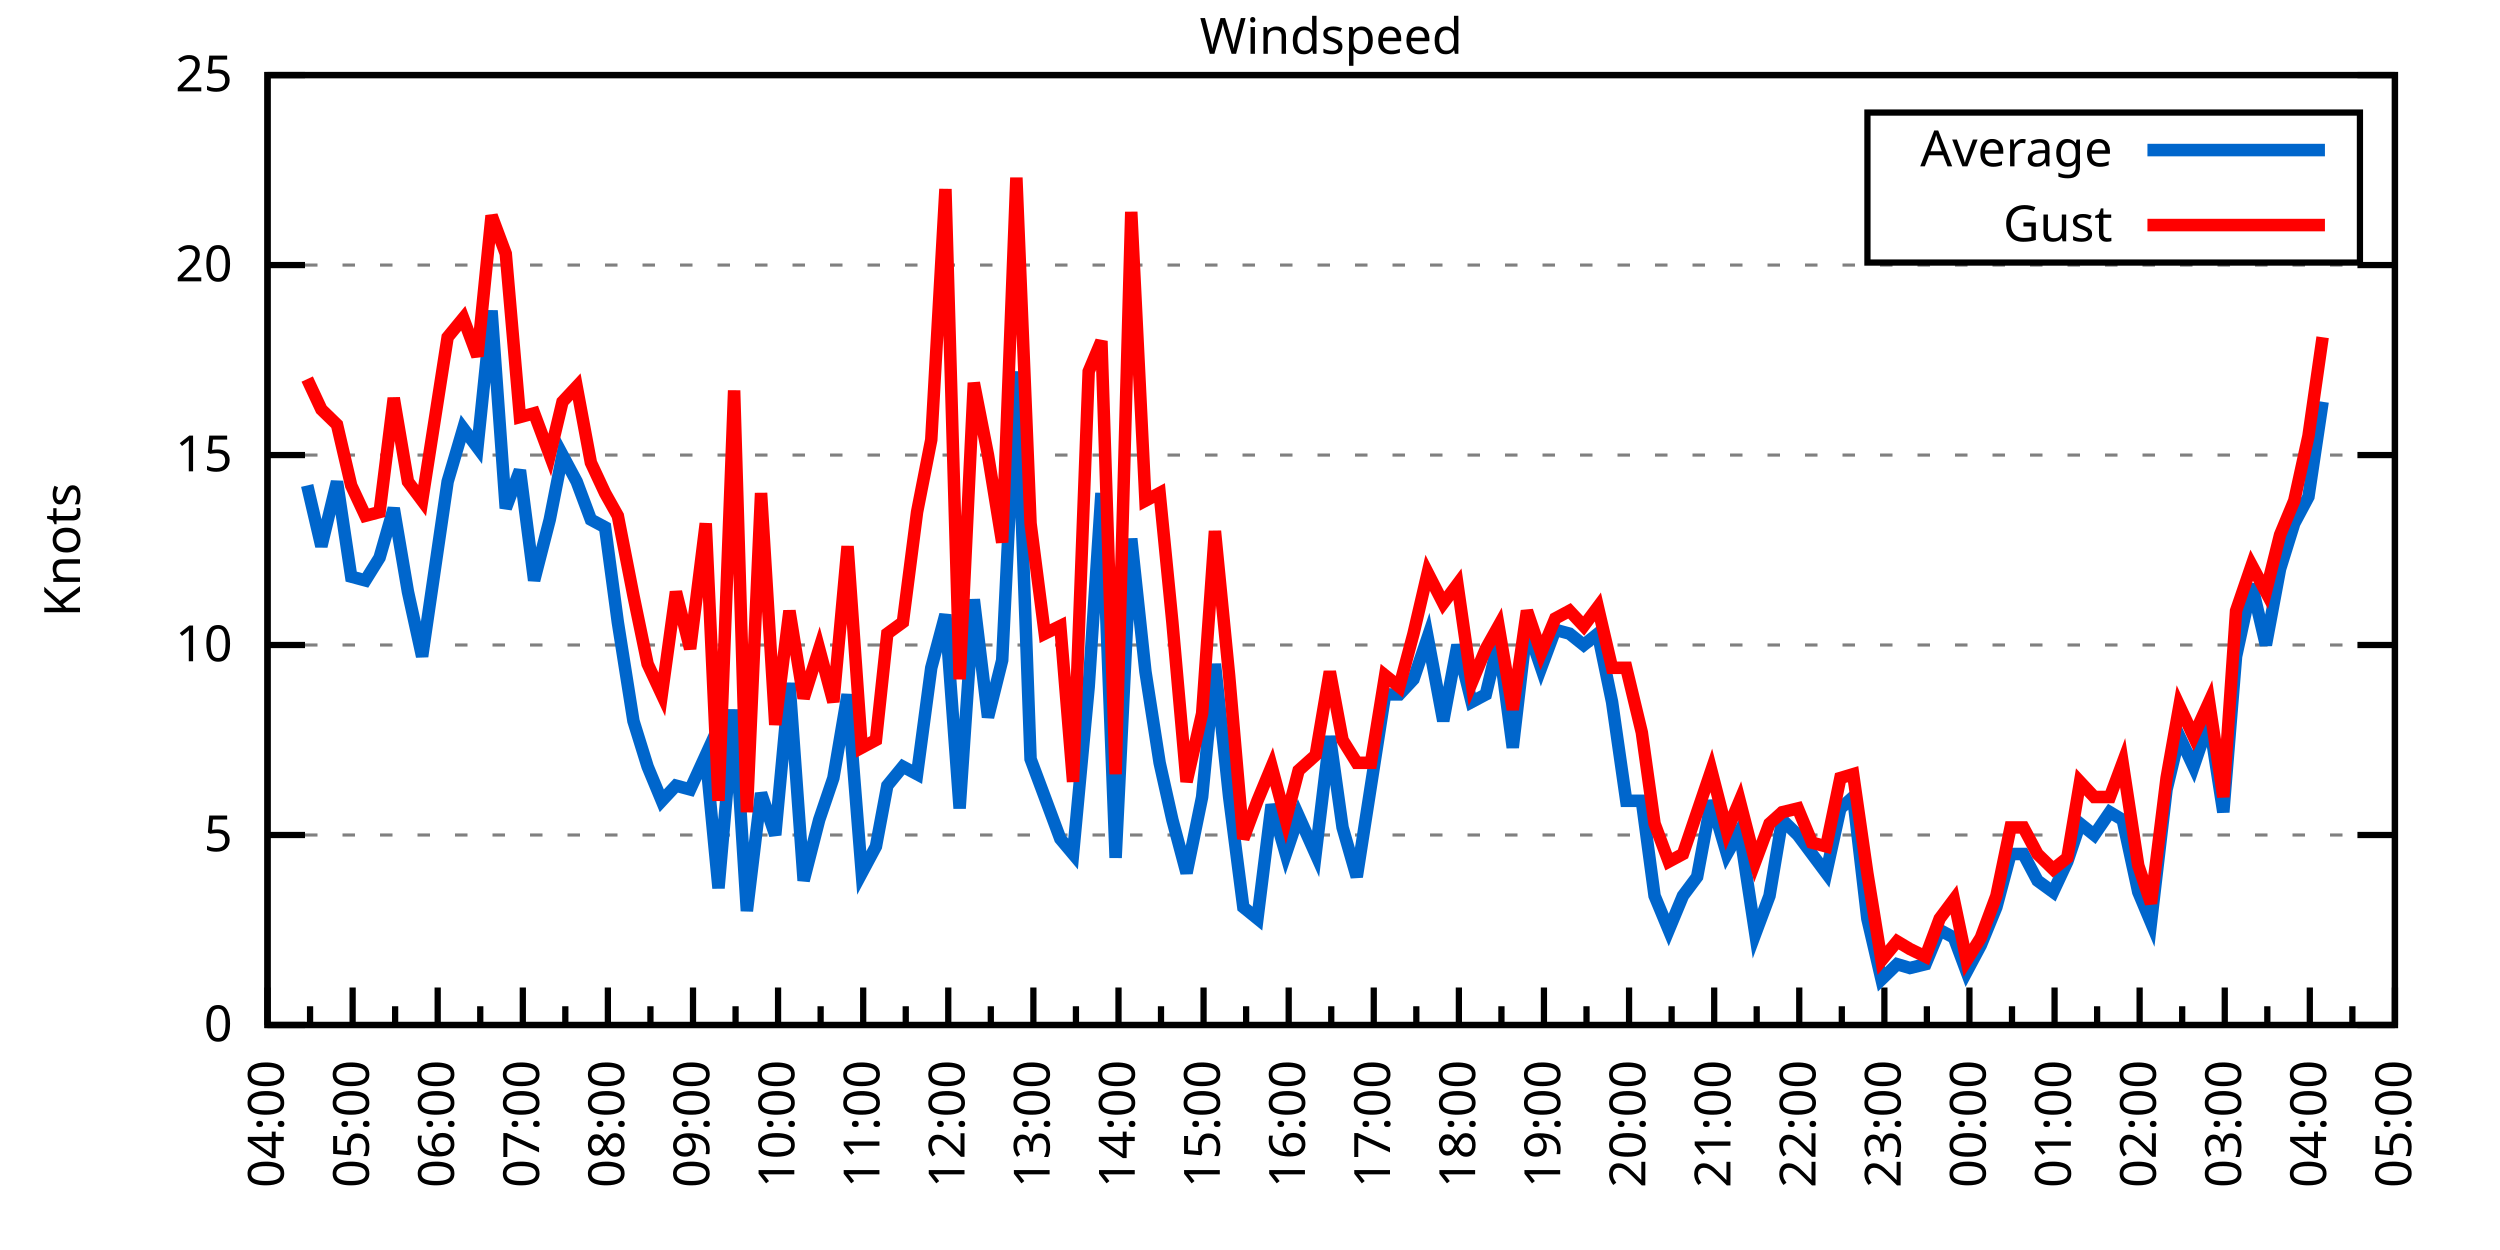
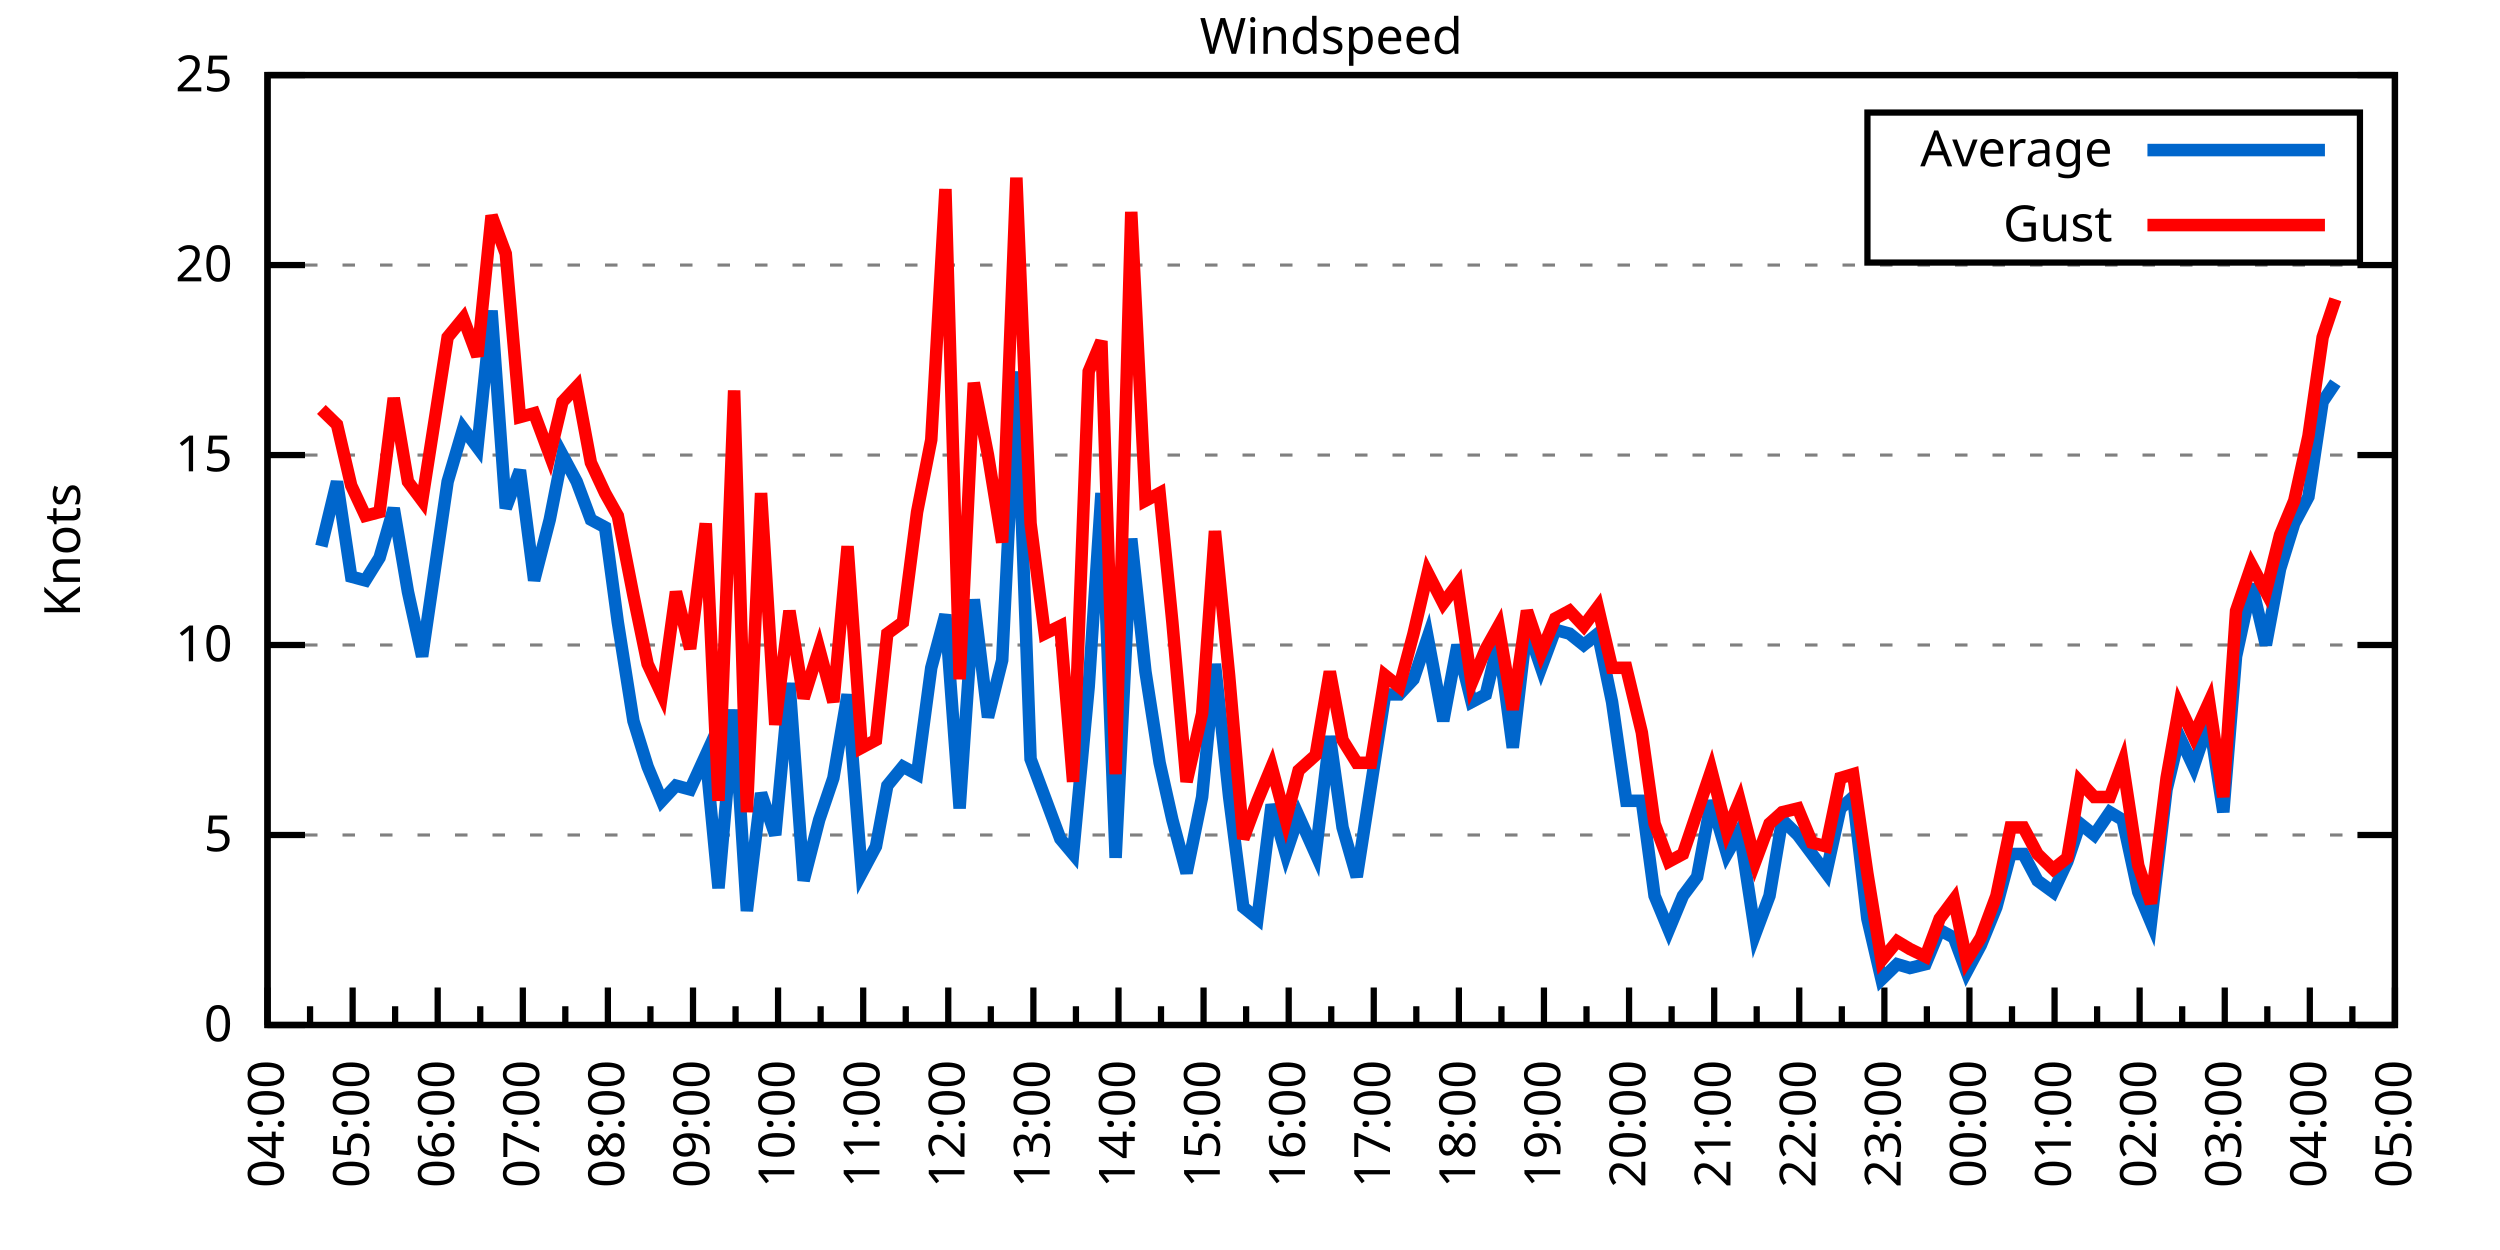
<svg xmlns="http://www.w3.org/2000/svg" xmlns:xlink="http://www.w3.org/1999/xlink" width="400" height="200" viewBox="0 0 400 200">
  <g id="gnuplot_canvas">
    <rect x="0" y="0" width="400" height="200" fill="none" />
    <defs>
      <circle id="gpDot" r="0.5" stroke-width="0.5" stroke="currentColor" />
      <path id="gpPt0" stroke-width="0.333" stroke="currentColor" d="M-1,0 h2 M0,-1 v2" />
      <path id="gpPt1" stroke-width="0.333" stroke="currentColor" d="M-1,-1 L1,1 M1,-1 L-1,1" />
      <path id="gpPt2" stroke-width="0.333" stroke="currentColor" d="M-1,0 L1,0 M0,-1 L0,1 M-1,-1 L1,1 M-1,1 L1,-1" />
      <rect id="gpPt3" stroke-width="0.333" stroke="currentColor" x="-1" y="-1" width="2" height="2" />
      <rect id="gpPt4" stroke-width="0.333" stroke="currentColor" fill="currentColor" x="-1" y="-1" width="2" height="2" />
      <circle id="gpPt5" stroke-width="0.333" stroke="currentColor" cx="0" cy="0" r="1" />
      <use xlink:href="#gpPt5" id="gpPt6" fill="currentColor" stroke="none" />
      <path id="gpPt7" stroke-width="0.333" stroke="currentColor" d="M0,-1.33 L-1.33,0.67 L1.33,0.67 z" />
      <use xlink:href="#gpPt7" id="gpPt8" fill="currentColor" stroke="none" />
      <use xlink:href="#gpPt7" id="gpPt9" stroke="currentColor" transform="rotate(180)" />
      <use xlink:href="#gpPt9" id="gpPt10" fill="currentColor" stroke="none" />
      <use xlink:href="#gpPt3" id="gpPt11" stroke="currentColor" transform="rotate(45)" />
      <use xlink:href="#gpPt11" id="gpPt12" fill="currentColor" stroke="none" />
      <path id="gpPt13" stroke-width="0.333" stroke="currentColor" d="M0,1.330 L1.265,0.411 L0.782,-1.067 L-0.782,-1.076 L-1.265,0.411 z" />
      <use xlink:href="#gpPt13" id="gpPt14" fill="currentColor" stroke="none" />
      <filter id="textbox" filterUnits="objectBoundingBox" x="0" y="0" height="1" width="1">
        <feFlood flood-color="white" flood-opacity="1" result="bgnd" />
        <feComposite in="SourceGraphic" in2="bgnd" operator="atop" />
      </filter>
      <filter id="greybox" filterUnits="objectBoundingBox" x="0" y="0" height="1" width="1">
        <feFlood flood-color="lightgrey" flood-opacity="1" result="grey" />
        <feComposite in="SourceGraphic" in2="grey" operator="atop" />
      </filter>
    </defs>
    <g fill="none" color="white" stroke="currentColor" stroke-width="1.00" stroke-linecap="butt" stroke-linejoin="miter">
</g>
    <g fill="none" color="black" stroke="currentColor" stroke-width="1.00" stroke-linecap="butt" stroke-linejoin="miter">
      <g stroke="none" shape-rendering="crispEdges">
        <polygon fill="rgb(255, 255, 255)" points="42.80,164.00 383.18,164.00 383.18,12.02 42.80,12.02 " />
      </g>
    </g>
    <g fill="none" color="black" stroke="currentColor" stroke-width="1.00" stroke-linecap="butt" stroke-linejoin="miter">
</g>
    <g fill="none" color="black" stroke="black" stroke-width="0.50" stroke-linecap="butt" stroke-linejoin="miter">
</g>
    <g fill="none" color="gray" stroke="currentColor" stroke-width="0.50" stroke-linecap="butt" stroke-linejoin="miter">
      <path stroke="gray" stroke-dasharray="2,4" class="gridline" d="M42.80,164.00 L383.19,164.00  " />
    </g>
    <g fill="none" color="gray" stroke="gray" stroke-width="1.00" stroke-linecap="butt" stroke-linejoin="miter">
</g>
    <g fill="none" color="black" stroke="currentColor" stroke-width="1.00" stroke-linecap="butt" stroke-linejoin="miter">
      <path stroke="black" d="M42.80,164.00 L48.80,164.00 M383.19,164.00 L377.19,164.00  " />
      <g transform="translate(37.20,166.60)" stroke="none" fill="black" font-family="Sans" font-size="8.00" text-anchor="end">
        <text>
          <tspan font-family="Sans"> 0</tspan>
        </text>
      </g>
    </g>
    <g fill="none" color="black" stroke="currentColor" stroke-width="1.00" stroke-linecap="butt" stroke-linejoin="miter">
</g>
    <g fill="none" color="black" stroke="black" stroke-width="0.50" stroke-linecap="butt" stroke-linejoin="miter">
</g>
    <g fill="none" color="gray" stroke="currentColor" stroke-width="0.50" stroke-linecap="butt" stroke-linejoin="miter">
      <path stroke="gray" stroke-dasharray="2,4" class="gridline" d="M42.80,133.60 L383.19,133.60  " />
    </g>
    <g fill="none" color="gray" stroke="gray" stroke-width="1.00" stroke-linecap="butt" stroke-linejoin="miter">
</g>
    <g fill="none" color="black" stroke="currentColor" stroke-width="1.00" stroke-linecap="butt" stroke-linejoin="miter">
      <path stroke="black" d="M42.80,133.60 L48.80,133.60 M383.19,133.60 L377.19,133.60  " />
      <g transform="translate(37.20,136.20)" stroke="none" fill="black" font-family="Sans" font-size="8.00" text-anchor="end">
        <text>
          <tspan font-family="Sans"> 5</tspan>
        </text>
      </g>
    </g>
    <g fill="none" color="black" stroke="currentColor" stroke-width="1.00" stroke-linecap="butt" stroke-linejoin="miter">
</g>
    <g fill="none" color="black" stroke="black" stroke-width="0.50" stroke-linecap="butt" stroke-linejoin="miter">
</g>
    <g fill="none" color="gray" stroke="currentColor" stroke-width="0.50" stroke-linecap="butt" stroke-linejoin="miter">
      <path stroke="gray" stroke-dasharray="2,4" class="gridline" d="M42.80,103.20 L383.19,103.20  " />
    </g>
    <g fill="none" color="gray" stroke="gray" stroke-width="1.00" stroke-linecap="butt" stroke-linejoin="miter">
</g>
    <g fill="none" color="black" stroke="currentColor" stroke-width="1.00" stroke-linecap="butt" stroke-linejoin="miter">
      <path stroke="black" d="M42.80,103.20 L48.80,103.20 M383.19,103.20 L377.19,103.20  " />
      <g transform="translate(37.20,105.80)" stroke="none" fill="black" font-family="Sans" font-size="8.00" text-anchor="end">
        <text>
          <tspan font-family="Sans"> 10</tspan>
        </text>
      </g>
    </g>
    <g fill="none" color="black" stroke="currentColor" stroke-width="1.00" stroke-linecap="butt" stroke-linejoin="miter">
</g>
    <g fill="none" color="black" stroke="black" stroke-width="0.50" stroke-linecap="butt" stroke-linejoin="miter">
</g>
    <g fill="none" color="gray" stroke="currentColor" stroke-width="0.50" stroke-linecap="butt" stroke-linejoin="miter">
      <path stroke="gray" stroke-dasharray="2,4" class="gridline" d="M42.80,72.81 L383.19,72.81  " />
    </g>
    <g fill="none" color="gray" stroke="gray" stroke-width="1.00" stroke-linecap="butt" stroke-linejoin="miter">
</g>
    <g fill="none" color="black" stroke="currentColor" stroke-width="1.00" stroke-linecap="butt" stroke-linejoin="miter">
      <path stroke="black" d="M42.80,72.81 L48.80,72.81 M383.19,72.81 L377.19,72.81  " />
      <g transform="translate(37.20,75.41)" stroke="none" fill="black" font-family="Sans" font-size="8.00" text-anchor="end">
        <text>
          <tspan font-family="Sans"> 15</tspan>
        </text>
      </g>
    </g>
    <g fill="none" color="black" stroke="currentColor" stroke-width="1.00" stroke-linecap="butt" stroke-linejoin="miter">
</g>
    <g fill="none" color="black" stroke="black" stroke-width="0.50" stroke-linecap="butt" stroke-linejoin="miter">
</g>
    <g fill="none" color="gray" stroke="currentColor" stroke-width="0.50" stroke-linecap="butt" stroke-linejoin="miter">
      <path stroke="gray" stroke-dasharray="2,4" class="gridline" d="M42.80,42.41 L383.19,42.41  " />
    </g>
    <g fill="none" color="gray" stroke="gray" stroke-width="1.00" stroke-linecap="butt" stroke-linejoin="miter">
</g>
    <g fill="none" color="black" stroke="currentColor" stroke-width="1.00" stroke-linecap="butt" stroke-linejoin="miter">
      <path stroke="black" d="M42.80,42.41 L48.80,42.41 M383.19,42.41 L377.19,42.41  " />
      <g transform="translate(37.20,45.01)" stroke="none" fill="black" font-family="Sans" font-size="8.00" text-anchor="end">
        <text>
          <tspan font-family="Sans"> 20</tspan>
        </text>
      </g>
    </g>
    <g fill="none" color="black" stroke="currentColor" stroke-width="1.00" stroke-linecap="butt" stroke-linejoin="miter">
</g>
    <g fill="none" color="black" stroke="black" stroke-width="0.50" stroke-linecap="butt" stroke-linejoin="miter">
</g>
    <g fill="none" color="gray" stroke="currentColor" stroke-width="0.50" stroke-linecap="butt" stroke-linejoin="miter">
      <path stroke="gray" stroke-dasharray="2,4" class="gridline" d="M42.80,12.01 L383.19,12.01  " />
    </g>
    <g fill="none" color="gray" stroke="gray" stroke-width="1.00" stroke-linecap="butt" stroke-linejoin="miter">
</g>
    <g fill="none" color="black" stroke="currentColor" stroke-width="1.00" stroke-linecap="butt" stroke-linejoin="miter">
      <path stroke="black" d="M42.80,12.01 L48.80,12.01 M383.19,12.01 L377.19,12.01  " />
      <g transform="translate(37.20,14.61)" stroke="none" fill="black" font-family="Sans" font-size="8.00" text-anchor="end">
        <text>
          <tspan font-family="Sans"> 25</tspan>
        </text>
      </g>
    </g>
    <g fill="none" color="black" stroke="currentColor" stroke-width="1.00" stroke-linecap="butt" stroke-linejoin="miter">
      <path stroke="black" d="M42.80,164.00 L42.80,158.00  " />
      <g transform="translate(45.40,169.60) rotate(270)" stroke="none" fill="black" font-family="Sans" font-size="8.00" text-anchor="end">
        <text>
          <tspan font-family="Sans">04:00</tspan>
        </text>
      </g>
    </g>
    <g fill="none" color="black" stroke="currentColor" stroke-width="1.00" stroke-linecap="butt" stroke-linejoin="miter">
      <path stroke="black" d="M49.61,164.00 L49.61,161.00 M56.42,164.00 L56.42,158.00  " />
      <g transform="translate(59.02,169.60) rotate(270)" stroke="none" fill="black" font-family="Sans" font-size="8.00" text-anchor="end">
        <text>
          <tspan font-family="Sans">05:00</tspan>
        </text>
      </g>
    </g>
    <g fill="none" color="black" stroke="currentColor" stroke-width="1.00" stroke-linecap="butt" stroke-linejoin="miter">
      <path stroke="black" d="M63.22,164.00 L63.22,161.00 M70.03,164.00 L70.03,158.00  " />
      <g transform="translate(72.63,169.60) rotate(270)" stroke="none" fill="black" font-family="Sans" font-size="8.00" text-anchor="end">
        <text>
          <tspan font-family="Sans">06:00</tspan>
        </text>
      </g>
    </g>
    <g fill="none" color="black" stroke="currentColor" stroke-width="1.00" stroke-linecap="butt" stroke-linejoin="miter">
      <path stroke="black" d="M76.84,164.00 L76.84,161.00 M83.65,164.00 L83.65,158.00  " />
      <g transform="translate(86.25,169.60) rotate(270)" stroke="none" fill="black" font-family="Sans" font-size="8.00" text-anchor="end">
        <text>
          <tspan font-family="Sans">07:00</tspan>
        </text>
      </g>
    </g>
    <g fill="none" color="black" stroke="currentColor" stroke-width="1.00" stroke-linecap="butt" stroke-linejoin="miter">
      <path stroke="black" d="M90.45,164.00 L90.45,161.00 M97.26,164.00 L97.26,158.00  " />
      <g transform="translate(99.86,169.60) rotate(270)" stroke="none" fill="black" font-family="Sans" font-size="8.00" text-anchor="end">
        <text>
          <tspan font-family="Sans">08:00</tspan>
        </text>
      </g>
    </g>
    <g fill="none" color="black" stroke="currentColor" stroke-width="1.00" stroke-linecap="butt" stroke-linejoin="miter">
      <path stroke="black" d="M104.07,164.00 L104.07,161.00 M110.88,164.00 L110.88,158.00  " />
      <g transform="translate(113.48,169.60) rotate(270)" stroke="none" fill="black" font-family="Sans" font-size="8.00" text-anchor="end">
        <text>
          <tspan font-family="Sans">09:00</tspan>
        </text>
      </g>
    </g>
    <g fill="none" color="black" stroke="currentColor" stroke-width="1.00" stroke-linecap="butt" stroke-linejoin="miter">
      <path stroke="black" d="M117.69,164.00 L117.69,161.00 M124.49,164.00 L124.49,158.00  " />
      <g transform="translate(127.09,169.60) rotate(270)" stroke="none" fill="black" font-family="Sans" font-size="8.00" text-anchor="end">
        <text>
          <tspan font-family="Sans">10:00</tspan>
        </text>
      </g>
    </g>
    <g fill="none" color="black" stroke="currentColor" stroke-width="1.00" stroke-linecap="butt" stroke-linejoin="miter">
      <path stroke="black" d="M131.30,164.00 L131.30,161.00 M138.11,164.00 L138.11,158.00  " />
      <g transform="translate(140.71,169.60) rotate(270)" stroke="none" fill="black" font-family="Sans" font-size="8.00" text-anchor="end">
        <text>
          <tspan font-family="Sans">11:00</tspan>
        </text>
      </g>
    </g>
    <g fill="none" color="black" stroke="currentColor" stroke-width="1.00" stroke-linecap="butt" stroke-linejoin="miter">
      <path stroke="black" d="M144.92,164.00 L144.92,161.00 M151.72,164.00 L151.72,158.00  " />
      <g transform="translate(154.32,169.60) rotate(270)" stroke="none" fill="black" font-family="Sans" font-size="8.00" text-anchor="end">
        <text>
          <tspan font-family="Sans">12:00</tspan>
        </text>
      </g>
    </g>
    <g fill="none" color="black" stroke="currentColor" stroke-width="1.00" stroke-linecap="butt" stroke-linejoin="miter">
      <path stroke="black" d="M158.53,164.00 L158.53,161.00 M165.34,164.00 L165.34,158.00  " />
      <g transform="translate(167.94,169.60) rotate(270)" stroke="none" fill="black" font-family="Sans" font-size="8.00" text-anchor="end">
        <text>
          <tspan font-family="Sans">13:00</tspan>
        </text>
      </g>
    </g>
    <g fill="none" color="black" stroke="currentColor" stroke-width="1.00" stroke-linecap="butt" stroke-linejoin="miter">
      <path stroke="black" d="M172.15,164.00 L172.15,161.00 M178.96,164.00 L178.96,158.00  " />
      <g transform="translate(181.56,169.60) rotate(270)" stroke="none" fill="black" font-family="Sans" font-size="8.00" text-anchor="end">
        <text>
          <tspan font-family="Sans">14:00</tspan>
        </text>
      </g>
    </g>
    <g fill="none" color="black" stroke="currentColor" stroke-width="1.00" stroke-linecap="butt" stroke-linejoin="miter">
      <path stroke="black" d="M185.76,164.00 L185.76,161.00 M192.57,164.00 L192.57,158.00  " />
      <g transform="translate(195.17,169.60) rotate(270)" stroke="none" fill="black" font-family="Sans" font-size="8.00" text-anchor="end">
        <text>
          <tspan font-family="Sans">15:00</tspan>
        </text>
      </g>
    </g>
    <g fill="none" color="black" stroke="currentColor" stroke-width="1.00" stroke-linecap="butt" stroke-linejoin="miter">
      <path stroke="black" d="M199.38,164.00 L199.38,161.00 M206.19,164.00 L206.19,158.00  " />
      <g transform="translate(208.79,169.60) rotate(270)" stroke="none" fill="black" font-family="Sans" font-size="8.00" text-anchor="end">
        <text>
          <tspan font-family="Sans">16:00</tspan>
        </text>
      </g>
    </g>
    <g fill="none" color="black" stroke="currentColor" stroke-width="1.00" stroke-linecap="butt" stroke-linejoin="miter">
      <path stroke="black" d="M213.00,164.00 L213.00,161.00 M219.80,164.00 L219.80,158.00  " />
      <g transform="translate(222.40,169.60) rotate(270)" stroke="none" fill="black" font-family="Sans" font-size="8.00" text-anchor="end">
        <text>
          <tspan font-family="Sans">17:00</tspan>
        </text>
      </g>
    </g>
    <g fill="none" color="black" stroke="currentColor" stroke-width="1.00" stroke-linecap="butt" stroke-linejoin="miter">
      <path stroke="black" d="M226.61,164.00 L226.61,161.00 M233.42,164.00 L233.42,158.00  " />
      <g transform="translate(236.02,169.60) rotate(270)" stroke="none" fill="black" font-family="Sans" font-size="8.00" text-anchor="end">
        <text>
          <tspan font-family="Sans">18:00</tspan>
        </text>
      </g>
    </g>
    <g fill="none" color="black" stroke="currentColor" stroke-width="1.00" stroke-linecap="butt" stroke-linejoin="miter">
      <path stroke="black" d="M240.23,164.00 L240.23,161.00 M247.03,164.00 L247.03,158.00  " />
      <g transform="translate(249.63,169.60) rotate(270)" stroke="none" fill="black" font-family="Sans" font-size="8.00" text-anchor="end">
        <text>
          <tspan font-family="Sans">19:00</tspan>
        </text>
      </g>
    </g>
    <g fill="none" color="black" stroke="currentColor" stroke-width="1.00" stroke-linecap="butt" stroke-linejoin="miter">
      <path stroke="black" d="M253.84,164.00 L253.84,161.00 M260.65,164.00 L260.65,158.00  " />
      <g transform="translate(263.25,169.60) rotate(270)" stroke="none" fill="black" font-family="Sans" font-size="8.00" text-anchor="end">
        <text>
          <tspan font-family="Sans">20:00</tspan>
        </text>
      </g>
    </g>
    <g fill="none" color="black" stroke="currentColor" stroke-width="1.00" stroke-linecap="butt" stroke-linejoin="miter">
      <path stroke="black" d="M267.46,164.00 L267.46,161.00 M274.27,164.00 L274.27,158.00  " />
      <g transform="translate(276.87,169.60) rotate(270)" stroke="none" fill="black" font-family="Sans" font-size="8.00" text-anchor="end">
        <text>
          <tspan font-family="Sans">21:00</tspan>
        </text>
      </g>
    </g>
    <g fill="none" color="black" stroke="currentColor" stroke-width="1.00" stroke-linecap="butt" stroke-linejoin="miter">
      <path stroke="black" d="M281.07,164.00 L281.07,161.00 M287.88,164.00 L287.88,158.00  " />
      <g transform="translate(290.48,169.60) rotate(270)" stroke="none" fill="black" font-family="Sans" font-size="8.00" text-anchor="end">
        <text>
          <tspan font-family="Sans">22:00</tspan>
        </text>
      </g>
    </g>
    <g fill="none" color="black" stroke="currentColor" stroke-width="1.00" stroke-linecap="butt" stroke-linejoin="miter">
      <path stroke="black" d="M294.69,164.00 L294.69,161.00 M301.50,164.00 L301.50,158.00  " />
      <g transform="translate(304.10,169.60) rotate(270)" stroke="none" fill="black" font-family="Sans" font-size="8.00" text-anchor="end">
        <text>
          <tspan font-family="Sans">23:00</tspan>
        </text>
      </g>
    </g>
    <g fill="none" color="black" stroke="currentColor" stroke-width="1.00" stroke-linecap="butt" stroke-linejoin="miter">
      <path stroke="black" d="M308.30,164.00 L308.30,161.00 M315.11,164.00 L315.11,158.00  " />
      <g transform="translate(317.71,169.60) rotate(270)" stroke="none" fill="black" font-family="Sans" font-size="8.00" text-anchor="end">
        <text>
          <tspan font-family="Sans">00:00</tspan>
        </text>
      </g>
    </g>
    <g fill="none" color="black" stroke="currentColor" stroke-width="1.00" stroke-linecap="butt" stroke-linejoin="miter">
      <path stroke="black" d="M321.92,164.00 L321.92,161.00 M328.73,164.00 L328.73,158.00  " />
      <g transform="translate(331.33,169.60) rotate(270)" stroke="none" fill="black" font-family="Sans" font-size="8.00" text-anchor="end">
        <text>
          <tspan font-family="Sans">01:00</tspan>
        </text>
      </g>
    </g>
    <g fill="none" color="black" stroke="currentColor" stroke-width="1.00" stroke-linecap="butt" stroke-linejoin="miter">
      <path stroke="black" d="M335.54,164.00 L335.54,161.00 M342.34,164.00 L342.34,158.00  " />
      <g transform="translate(344.94,169.60) rotate(270)" stroke="none" fill="black" font-family="Sans" font-size="8.00" text-anchor="end">
        <text>
          <tspan font-family="Sans">02:00</tspan>
        </text>
      </g>
    </g>
    <g fill="none" color="black" stroke="currentColor" stroke-width="1.00" stroke-linecap="butt" stroke-linejoin="miter">
      <path stroke="black" d="M349.15,164.00 L349.15,161.00 M355.96,164.00 L355.96,158.00  " />
      <g transform="translate(358.56,169.60) rotate(270)" stroke="none" fill="black" font-family="Sans" font-size="8.00" text-anchor="end">
        <text>
          <tspan font-family="Sans">03:00</tspan>
        </text>
      </g>
    </g>
    <g fill="none" color="black" stroke="currentColor" stroke-width="1.00" stroke-linecap="butt" stroke-linejoin="miter">
      <path stroke="black" d="M362.77,164.00 L362.77,161.00 M369.57,164.00 L369.57,158.00  " />
      <g transform="translate(372.17,169.60) rotate(270)" stroke="none" fill="black" font-family="Sans" font-size="8.00" text-anchor="end">
        <text>
          <tspan font-family="Sans">04:00</tspan>
        </text>
      </g>
    </g>
    <g fill="none" color="black" stroke="currentColor" stroke-width="1.00" stroke-linecap="butt" stroke-linejoin="miter">
      <path stroke="black" d="M376.38,164.00 L376.38,161.00 M383.19,164.00 L383.19,158.00  " />
      <g transform="translate(385.79,169.60) rotate(270)" stroke="none" fill="black" font-family="Sans" font-size="8.00" text-anchor="end">
        <text>
          <tspan font-family="Sans">05:00</tspan>
        </text>
      </g>
    </g>
    <g fill="none" color="black" stroke="currentColor" stroke-width="1.00" stroke-linecap="butt" stroke-linejoin="miter">
</g>
    <g fill="none" color="black" stroke="currentColor" stroke-width="1.00" stroke-linecap="butt" stroke-linejoin="miter">
      <path stroke="black" d="M42.80,12.01 L42.80,164.00 L383.19,164.00 L383.19,12.01 L42.80,12.01 Z  " />
    </g>
    <g fill="none" color="black" stroke="currentColor" stroke-width="1.00" stroke-linecap="butt" stroke-linejoin="miter">
      <g transform="translate(12.80,88.01) rotate(270)" stroke="none" fill="black" font-family="Sans" font-size="8.00" text-anchor="middle">
        <text>
          <tspan font-family="Sans">Knots</tspan>
        </text>
      </g>
    </g>
    <g fill="none" color="black" stroke="currentColor" stroke-width="1.00" stroke-linecap="butt" stroke-linejoin="miter">
</g>
    <g fill="none" color="black" stroke="currentColor" stroke-width="1.00" stroke-linecap="butt" stroke-linejoin="miter">
      <path stroke="black" d="M298.79,42.01 L298.79,18.01 L377.59,18.01 L377.59,42.01 L298.79,42.01 Z  " />
    </g>
    <g id="Windspeed_plot_1">
      <g fill="none" color="white" stroke="black" stroke-width="2.00" stroke-linecap="butt" stroke-linejoin="miter">
</g>
      <g fill="none" color="black" stroke="currentColor" stroke-width="2.00" stroke-linecap="butt" stroke-linejoin="miter">
        <g transform="translate(337.99,26.61)" stroke="none" fill="black" font-family="Sans" font-size="8.00" text-anchor="end">
          <text>
            <tspan font-family="Sans">Average</tspan>
          </text>
        </g>
      </g>
      <g fill="none" color="black" stroke="currentColor" stroke-width="2.00" stroke-linecap="butt" stroke-linejoin="miter">
-         <path stroke="rgb(  0, 102, 204)" d="M343.59,24.01 L371.99,24.01 M49.15,77.67 L51.42,87.40 L53.92,77.06 L56.19,92.26 L58.46,92.87 L60.73,89.22   L63.00,81.32 L65.27,94.69 L67.54,105.03 L71.62,77.06 L74.12,68.55 L76.39,71.59 L78.65,49.70 L80.92,81.32   L83.19,75.24 L85.46,92.87 L87.96,83.14 L90.00,72.81 L92.27,77.06 L94.54,83.14 L96.81,84.36 L98.85,99.56   L101.35,115.36 L103.62,122.66 L105.89,128.13 L108.15,125.70 L110.42,126.31 L112.92,120.83 L114.96,142.11 L117.46,113.54   L119.50,145.76 L121.77,126.91 L124.04,133.60 L126.31,109.28 L128.58,140.90 L131.07,131.17 L133.34,124.48 L135.61,111.11   L137.88,139.68 L140.15,135.43 L141.97,125.70 L144.46,122.66 L146.73,123.87 L149.00,106.85 L151.27,98.34 L153.54,129.35   L155.81,95.91 L158.08,114.76 L160.35,105.64 L162.62,59.43 L164.89,121.44 L167.16,127.52 L169.65,134.21 L171.69,136.64   L174.19,109.89 L176.23,78.89 L178.50,137.25 L181.00,86.18 L183.27,107.46 L185.54,122.05 L187.58,131.17 L189.85,139.68   L192.34,127.52 L194.39,106.24 L196.66,127.52 L198.93,145.15 L201.19,146.98 L203.46,128.74 L205.73,136.64 L207.78,130.56   L210.50,136.64 L212.77,117.80 L214.81,132.39 L217.08,140.29 L219.35,125.70 L221.62,111.11 L223.89,111.11 L226.16,108.68   L228.43,101.99 L230.92,115.36 L233.19,103.20 L235.46,112.32 L237.73,111.11 L239.77,102.60 L242.04,119.62 L244.31,100.16   L246.58,106.85 L248.85,100.77 L251.12,101.38 L253.39,103.20 L255.66,101.38 L257.93,112.32 L260.20,128.13 L262.69,128.13   L264.73,143.33 L267.00,148.80 L269.27,143.33 L271.54,140.29 L273.81,128.13 L276.31,136.64 L278.35,132.99 L280.85,149.41   L283.12,143.33 L285.16,131.17 L287.65,133.60 L289.92,136.64 L292.19,139.68 L294.46,129.35 L296.50,127.52 L298.77,146.98   L301.04,156.70 L303.54,154.27 L305.58,154.88 L308.08,154.27 L310.35,148.80 L312.62,150.02 L314.66,155.49 L316.93,151.23   L319.42,145.15 L321.69,136.64 L323.74,136.64 L326.00,140.90 L328.50,142.72 L330.77,137.86 L332.81,131.78 L335.08,133.60   L337.58,129.95 L339.62,131.17 L342.12,142.72 L344.16,147.59 L346.65,126.31 L348.70,117.80 L350.97,122.66 L353.46,115.36   L355.73,129.95 L357.77,105.03 L360.27,93.48 L362.54,103.20 L364.81,91.04 L367.08,83.75 L369.35,79.49 L371.62,64.29    " />
+         <path stroke="rgb(  0, 102, 204)" d="M343.59,24.01 L371.99,24.01 M51.42,87.40 L53.92,77.06 L56.19,92.26 L58.46,92.87 L60.73,89.22 L63.00,81.32   L65.27,94.69 L67.54,105.03 L71.62,77.06 L74.12,68.55 L76.39,71.59 L78.65,49.70 L80.92,81.32 L83.19,75.24   L85.46,92.87 L87.96,83.14 L90.00,72.81 L92.27,77.06 L94.54,83.14 L96.81,84.36 L98.85,99.56 L101.35,115.36   L103.62,122.66 L105.89,128.13 L108.15,125.70 L110.42,126.31 L112.92,120.83 L114.96,142.11 L117.46,113.54 L119.50,145.76   L121.77,126.91 L124.04,133.60 L126.31,109.28 L128.58,140.90 L131.07,131.17 L133.34,124.48 L135.61,111.11 L137.88,139.68   L140.15,135.43 L141.97,125.70 L144.46,122.66 L146.73,123.87 L149.00,106.85 L151.27,98.34 L153.54,129.35 L155.81,95.91   L158.08,114.76 L160.35,105.64 L162.62,59.43 L164.89,121.44 L167.16,127.52 L169.65,134.21 L171.69,136.64 L174.19,109.89   L176.23,78.89 L178.50,137.25 L181.00,86.18 L183.27,107.46 L185.54,122.05 L187.58,131.17 L189.85,139.68 L192.34,127.52   L194.39,106.24 L196.66,127.52 L198.93,145.15 L201.19,146.98 L203.46,128.74 L205.73,136.64 L207.78,130.56 L210.50,136.64   L212.77,117.80 L214.81,132.39 L217.08,140.29 L219.35,125.70 L221.62,111.11 L223.89,111.11 L226.16,108.68 L228.43,101.99   L230.92,115.36 L233.19,103.20 L235.46,112.32 L237.73,111.11 L239.77,102.60 L242.04,119.62 L244.31,100.16 L246.58,106.85   L248.85,100.77 L251.12,101.38 L253.39,103.20 L255.66,101.38 L257.93,112.32 L260.20,128.13 L262.69,128.13 L264.73,143.33   L267.00,148.80 L269.27,143.33 L271.54,140.29 L273.81,128.13 L276.31,136.64 L278.35,132.99 L280.85,149.41 L283.12,143.33   L285.16,131.17 L287.65,133.60 L289.92,136.64 L292.19,139.68 L294.46,129.35 L296.50,127.52 L298.77,146.98 L301.04,156.70   L303.54,154.27 L305.58,154.88 L308.08,154.27 L310.35,148.80 L312.62,150.02 L314.66,155.49 L316.93,151.23 L319.42,145.15   L321.69,136.64 L323.74,136.64 L326.00,140.90 L328.50,142.72 L330.77,137.86 L332.81,131.78 L335.08,133.60 L337.58,129.95   L339.62,131.17 L342.12,142.72 L344.16,147.59 L346.65,126.31 L348.70,117.80 L350.97,122.66 L353.46,115.36 L355.73,129.95   L357.77,105.03 L360.27,93.48 L362.54,103.20 L364.81,91.04 L367.08,83.75 L369.35,79.49 L371.62,64.29 L373.66,61.25    " />
      </g>
    </g>
    <g id="Windspeed_plot_2">
      <g fill="none" color="black" stroke="currentColor" stroke-width="2.00" stroke-linecap="butt" stroke-linejoin="miter">
        <g transform="translate(337.99,38.61)" stroke="none" fill="black" font-family="Sans" font-size="8.00" text-anchor="end">
          <text>
            <tspan font-family="Sans">Gust</tspan>
          </text>
        </g>
      </g>
      <g fill="none" color="black" stroke="currentColor" stroke-width="2.00" stroke-linecap="butt" stroke-linejoin="miter">
-         <path stroke="rgb(255,   0,   0)" d="M343.59,36.01 L371.99,36.01 M49.15,60.65 L51.42,65.51 L53.92,67.94 L56.19,77.67 L58.46,82.53 L60.73,81.93   L63.00,63.69 L65.27,77.06 L67.54,80.10 L71.62,53.96 L74.12,50.92 L76.39,57.00 L78.65,34.50 L80.92,40.58   L83.19,66.73 L85.46,66.12 L87.96,72.81 L90.00,64.29 L92.27,61.86 L94.54,74.02 L96.81,78.89 L98.85,82.53   L101.35,95.30 L103.62,106.24 L105.89,111.11 L108.15,94.69 L110.42,103.81 L112.92,83.75 L114.96,128.13 L117.46,62.47   L119.50,129.95 L121.77,78.89 L124.04,115.97 L126.31,97.73 L128.58,111.72 L131.07,103.81 L133.34,112.32 L135.61,87.40   L137.88,119.62 L140.15,118.40 L141.97,101.38 L144.46,99.56 L146.73,81.93 L149.00,70.37 L151.27,30.25 L153.54,108.68   L155.81,61.25 L158.08,72.81 L160.35,86.79 L162.62,28.42 L164.89,83.75 L167.16,101.38 L169.65,100.16 L171.69,125.09   L174.19,59.43 L176.23,54.57 L178.50,123.87 L181.00,33.90 L183.27,80.10 L185.54,78.89 L187.58,99.56 L189.85,125.09   L192.34,114.15 L194.39,84.97 L196.66,108.07 L198.93,134.21 L201.19,128.13 L203.46,122.66 L205.73,131.17 L207.78,123.27   L210.50,120.83 L212.77,107.46 L214.81,118.40 L217.08,122.05 L219.35,122.05 L221.62,108.07 L223.89,109.89 L226.16,101.38   L228.43,91.65 L230.92,96.52 L233.19,93.48 L235.46,109.28 L237.73,103.81 L239.77,100.16 L242.04,113.54 L244.31,97.73   L246.58,104.42 L248.85,98.95 L251.12,97.73 L253.39,100.16 L255.66,97.12 L257.93,106.85 L260.20,106.85 L262.69,117.19   L264.73,131.78 L267.00,137.86 L269.27,136.64 L271.54,129.95 L273.81,123.27 L276.31,132.99 L278.35,128.13 L280.85,137.86   L283.12,131.78 L285.16,129.95 L287.65,129.35 L289.92,134.82 L292.19,135.43 L294.46,124.48 L296.50,123.87 L298.77,139.68   L301.04,153.66 L303.54,150.62 L305.58,151.84 L308.08,153.06 L310.35,146.98 L312.62,143.94 L314.66,153.66 L316.93,150.02   L319.42,143.33 L321.69,132.39 L323.74,132.39 L326.00,136.64 L328.50,139.07 L330.77,137.25 L332.81,125.09 L335.08,127.52   L337.58,127.52 L339.62,122.05 L342.12,138.47 L344.16,144.55 L346.65,124.48 L348.70,112.93 L350.97,117.80 L353.46,112.32   L355.73,127.52 L357.77,97.73 L360.27,90.44 L362.54,94.69 L364.81,85.57 L367.08,80.10 L369.35,69.77 L371.62,53.96    " />
+         <path stroke="rgb(255,   0,   0)" d="M343.59,36.01 L371.99,36.01 M51.42,65.51 L53.92,67.94 L56.19,77.67 L58.46,82.53 L60.73,81.93 L63.00,63.69   L65.27,77.06 L67.54,80.10 L71.62,53.96 L74.12,50.92 L76.39,57.00 L78.65,34.50 L80.92,40.58 L83.19,66.73   L85.46,66.12 L87.96,72.81 L90.00,64.29 L92.27,61.86 L94.54,74.02 L96.81,78.89 L98.85,82.53 L101.35,95.30   L103.62,106.24 L105.89,111.11 L108.15,94.69 L110.42,103.81 L112.92,83.75 L114.96,128.13 L117.46,62.47 L119.50,129.95   L121.77,78.89 L124.04,115.97 L126.31,97.73 L128.58,111.72 L131.07,103.81 L133.34,112.32 L135.61,87.40 L137.88,119.62   L140.15,118.40 L141.97,101.38 L144.46,99.56 L146.73,81.93 L149.00,70.37 L151.27,30.25 L153.54,108.68 L155.81,61.25   L158.08,72.81 L160.35,86.79 L162.62,28.42 L164.89,83.75 L167.16,101.38 L169.65,100.16 L171.69,125.09 L174.19,59.43   L176.23,54.57 L178.50,123.87 L181.00,33.90 L183.27,80.10 L185.54,78.89 L187.58,99.56 L189.85,125.09 L192.34,114.15   L194.39,84.97 L196.66,108.07 L198.93,134.21 L201.19,128.13 L203.46,122.66 L205.73,131.17 L207.78,123.27 L210.50,120.83   L212.77,107.46 L214.81,118.40 L217.08,122.05 L219.35,122.05 L221.62,108.07 L223.89,109.89 L226.16,101.38 L228.43,91.65   L230.92,96.52 L233.19,93.48 L235.46,109.28 L237.73,103.81 L239.77,100.16 L242.04,113.54 L244.31,97.73 L246.58,104.42   L248.85,98.95 L251.12,97.73 L253.39,100.16 L255.66,97.12 L257.93,106.85 L260.20,106.85 L262.69,117.19 L264.73,131.78   L267.00,137.86 L269.27,136.64 L271.54,129.95 L273.81,123.27 L276.31,132.99 L278.35,128.13 L280.85,137.86 L283.12,131.78   L285.16,129.95 L287.65,129.35 L289.92,134.82 L292.19,135.43 L294.46,124.48 L296.50,123.87 L298.77,139.68 L301.04,153.66   L303.54,150.62 L305.58,151.84 L308.08,153.06 L310.35,146.98 L312.62,143.94 L314.66,153.66 L316.93,150.02 L319.42,143.33   L321.69,132.39 L323.74,132.39 L326.00,136.64 L328.50,139.07 L330.77,137.25 L332.81,125.09 L335.08,127.52 L337.58,127.52   L339.62,122.05 L342.12,138.47 L344.16,144.55 L346.65,124.48 L348.70,112.93 L350.97,117.80 L353.46,112.32 L355.73,127.52   L357.77,97.73 L360.27,90.44 L362.54,94.69 L364.81,85.57 L367.08,80.10 L369.35,69.77 L371.62,53.96 L373.66,47.88    " />
      </g>
    </g>
    <g fill="none" color="black" stroke="currentColor" stroke-width="2.00" stroke-linecap="butt" stroke-linejoin="miter">
</g>
    <g fill="none" color="black" stroke="black" stroke-width="1.00" stroke-linecap="butt" stroke-linejoin="miter">
</g>
    <g fill="none" color="black" stroke="currentColor" stroke-width="1.00" stroke-linecap="butt" stroke-linejoin="miter">
      <path stroke="black" d="M42.80,12.01 L42.80,164.00 L383.19,164.00 L383.19,12.01 L42.80,12.01 Z  " />
    </g>
    <g fill="none" color="black" stroke="currentColor" stroke-width="1.00" stroke-linecap="butt" stroke-linejoin="miter">
      <g transform="translate(212.99,8.61)" stroke="none" fill="black" font-family="Sans" font-size="8.00" text-anchor="middle">
        <text>
          <tspan font-family="Sans">Windspeed</tspan>
        </text>
      </g>
    </g>
    <g fill="none" color="black" stroke="currentColor" stroke-width="1.00" stroke-linecap="butt" stroke-linejoin="miter">
</g>
  </g>
</svg>
